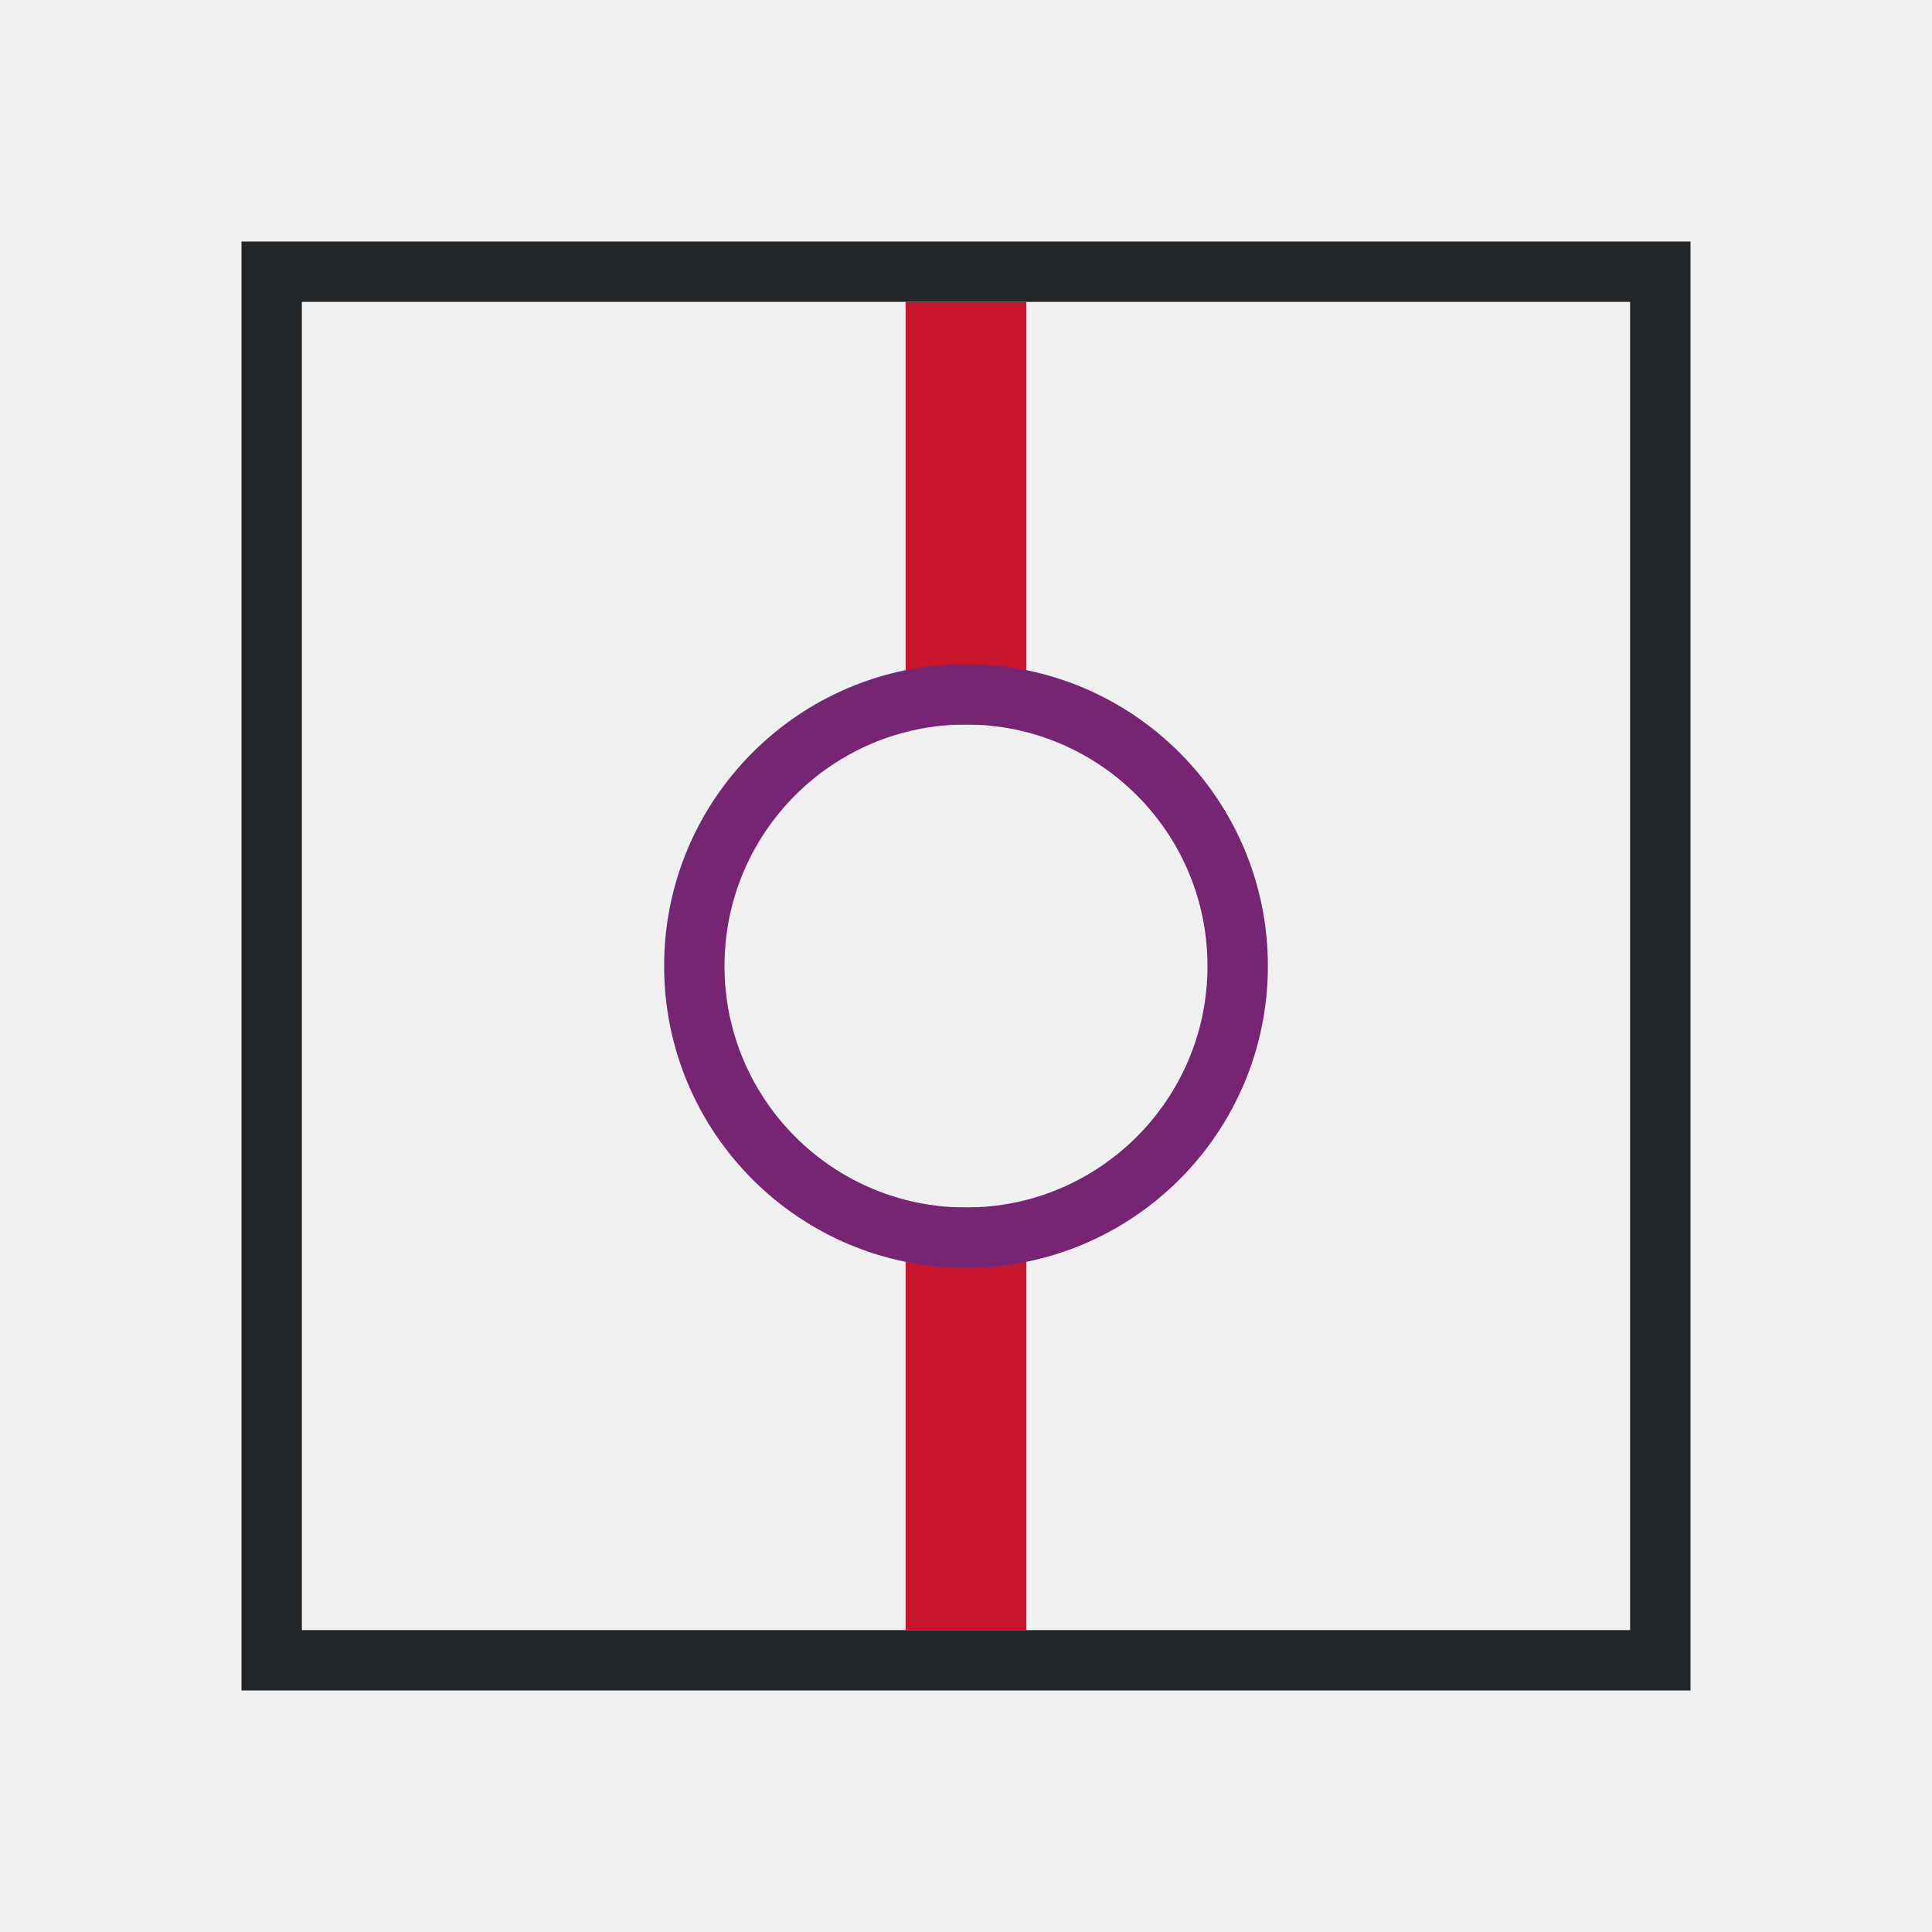
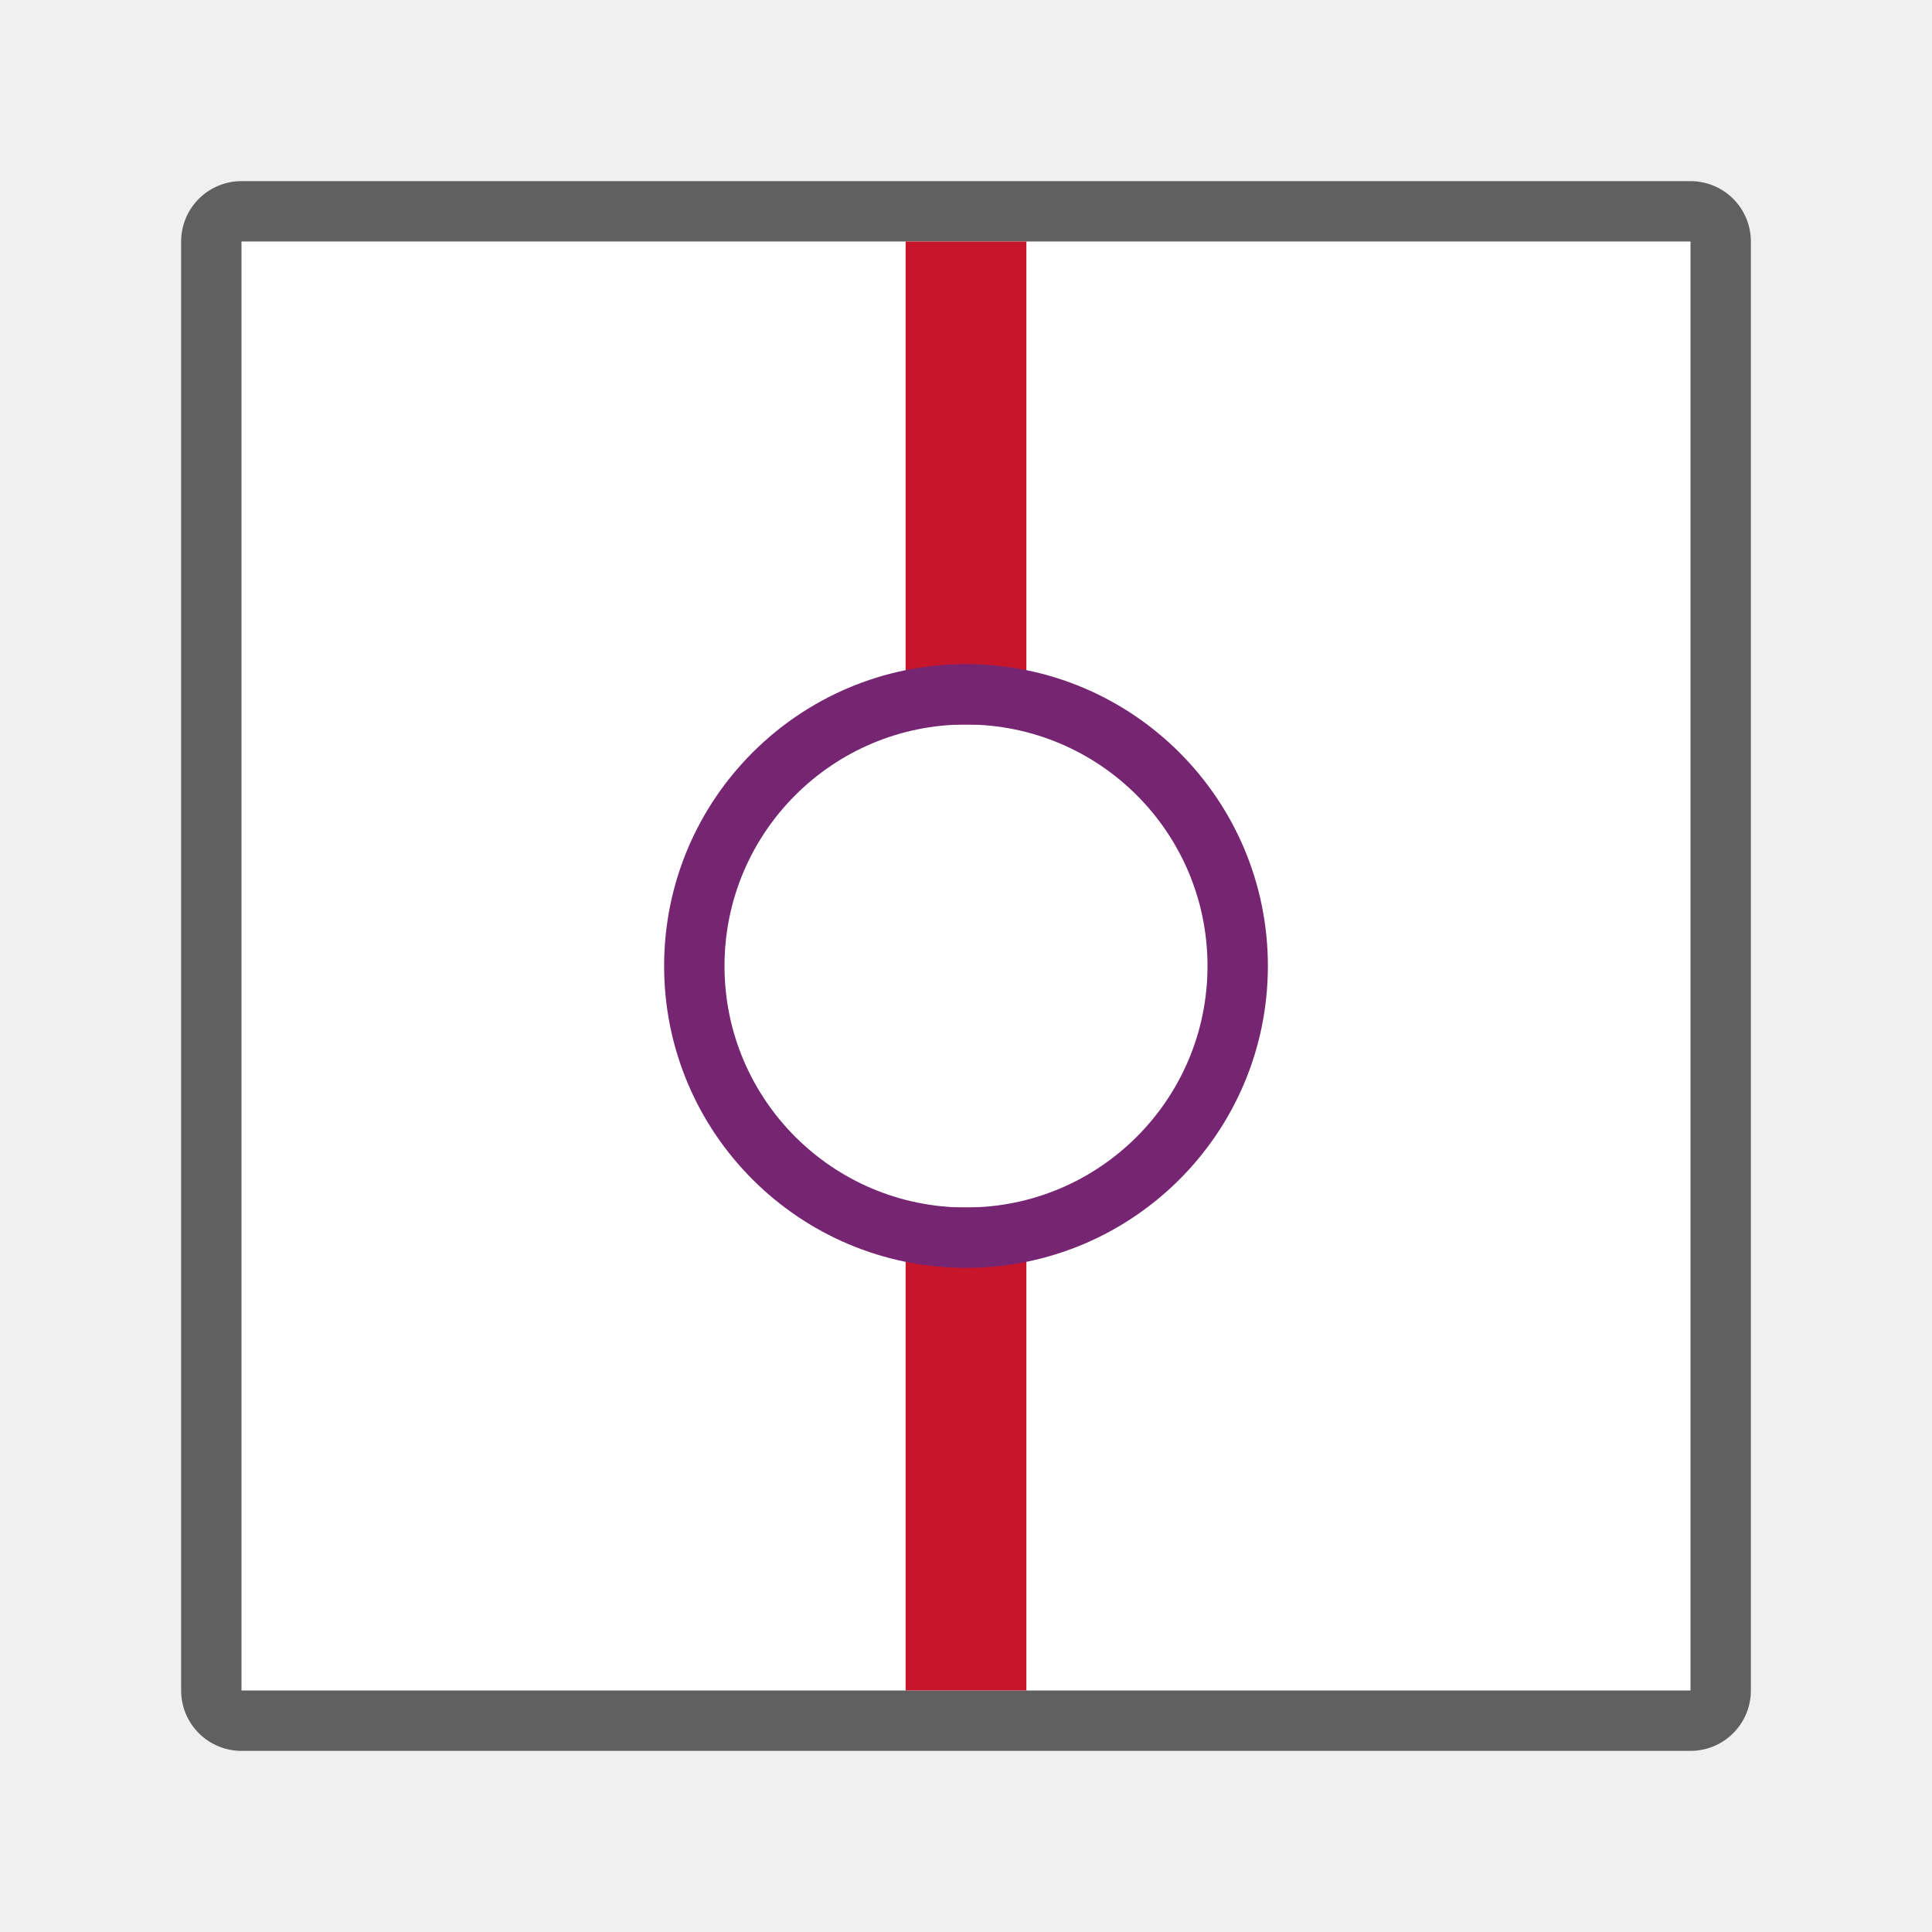
- <svg xmlns="http://www.w3.org/2000/svg" viewBox="0 0 32 32">
-   <path d="m15 5v7h2v-7zm0 15v7h2v-7z" fill="#c7162b" />
-   <path d="m4 4v24h24v-24zm1 1h22v22h-22z" fill="#232629" />
-   <path d="m16 11a5 5 0 0 0 -5 5 5 5 0 0 0 5 5 5 5 0 0 0 5-5 5 5 0 0 0 -5-5zm0 1a4 4 0 0 1 4 4 4 4 0 0 1 -4 4 4 4 0 0 1 -4-4 4 4 0 0 1 4-4z" fill="#762572" />
+ <svg xmlns="http://www.w3.org/2000/svg" viewBox="0 0 32 32" version="1.1" id="svg8">
+   <defs id="defs12" />
+   <rect style="opacity:0.6;fill:#000000;fill-opacity:1;fill-rule:evenodd;stroke:#000000;stroke-width:2;stroke-linecap:butt;stroke-linejoin:round;stroke-miterlimit:4;stroke-dasharray:none;stroke-opacity:1" id="rect824" width="24" height="24" x="4" y="4" />
+   <rect y="4" x="4" height="24" width="24" id="rect826" style="opacity:1;fill:#ffffff;fill-opacity:1;fill-rule:evenodd;stroke:none;stroke-width:2;stroke-linecap:butt;stroke-linejoin:round;stroke-miterlimit:4;stroke-dasharray:none;stroke-opacity:1" />
+   <path d="m 15,4 v 8 h 2 V 4 Z m 0,16 v 8 h 2 v -8 z" id="path2" style="fill:#c7162b" />
+   <path d="m16 11a5 5 0 0 0 -5 5 5 5 0 0 0 5 5 5 5 0 0 0 5-5 5 5 0 0 0 -5-5zm0 1a4 4 0 0 1 4 4 4 4 0 0 1 -4 4 4 4 0 0 1 -4-4 4 4 0 0 1 4-4z" fill="#762572" id="path6" />
</svg>
